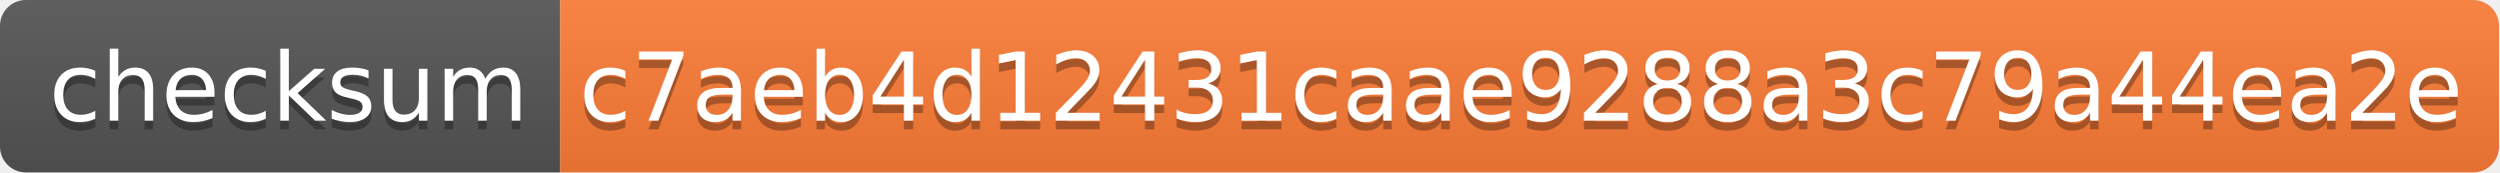
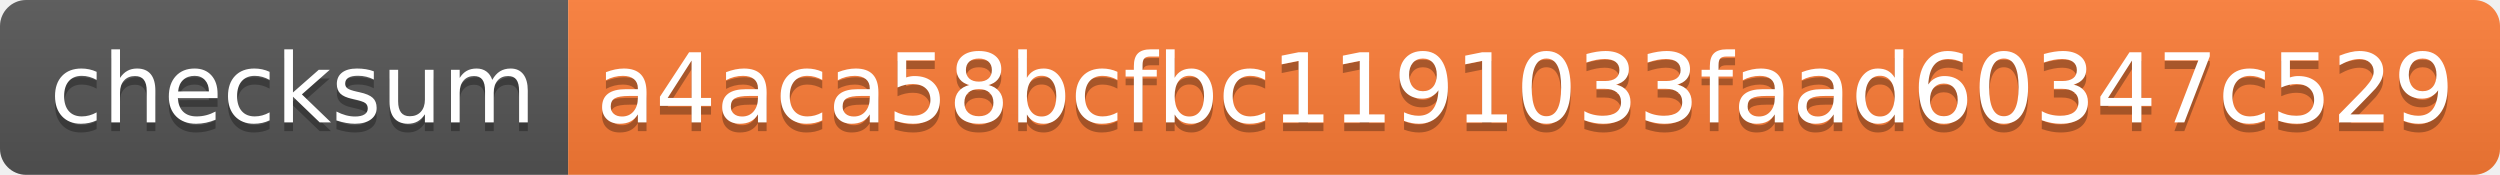
- <svg xmlns="http://www.w3.org/2000/svg" width="290" height="20">
+ <svg xmlns="http://www.w3.org/2000/svg" width="286" height="20">
  <linearGradient id="b" x2="0" y2="100%">
    <stop offset="0" stop-color="#bbb" stop-opacity=".1" />
    <stop offset="1" stop-opacity=".1" />
  </linearGradient>
  <clipPath id="a">
-     <rect width="290" height="20" rx="3" fill="#fff" />
+     <rect width="286" height="20" rx="3" fill="#fff" />
  </clipPath>
  <g clip-path="url(#a)">
    <path fill="#555" d="M0 0h65v20H0z" />
-     <path fill="#fe7d37" d="M65 0h225v20H65z" />
-     <path fill="url(#b)" d="M0 0h290v20H0z" />
+     <path fill="#fe7d37" d="M65 0h221v20H65z" />
+     <path fill="url(#b)" d="M0 0h286v20H0z" />
  </g>
  <g fill="#fff" text-anchor="middle" font-family="DejaVu Sans,Verdana,Geneva,sans-serif" font-size="110">
    <text x="335" y="150" fill="#010101" fill-opacity=".3" transform="scale(.1)" textLength="550">checksum</text>
    <text x="335" y="140" transform="scale(.1)" textLength="550">checksum</text>
-     <text x="1765" y="150" fill="#010101" fill-opacity=".3" transform="scale(.1)" textLength="2150">c7aeb4d12431caae9288a3c79a44ea2e</text>
-     <text x="1765" y="140" transform="scale(.1)" textLength="2150">c7aeb4d12431caae9288a3c79a44ea2e</text>
+     <text x="1745" y="150" fill="#010101" fill-opacity=".3" transform="scale(.1)" textLength="2110">a4aca58bcfbc1191033faad60347c529</text>
+     <text x="1745" y="140" transform="scale(.1)" textLength="2110">a4aca58bcfbc1191033faad60347c529</text>
  </g>
</svg>
